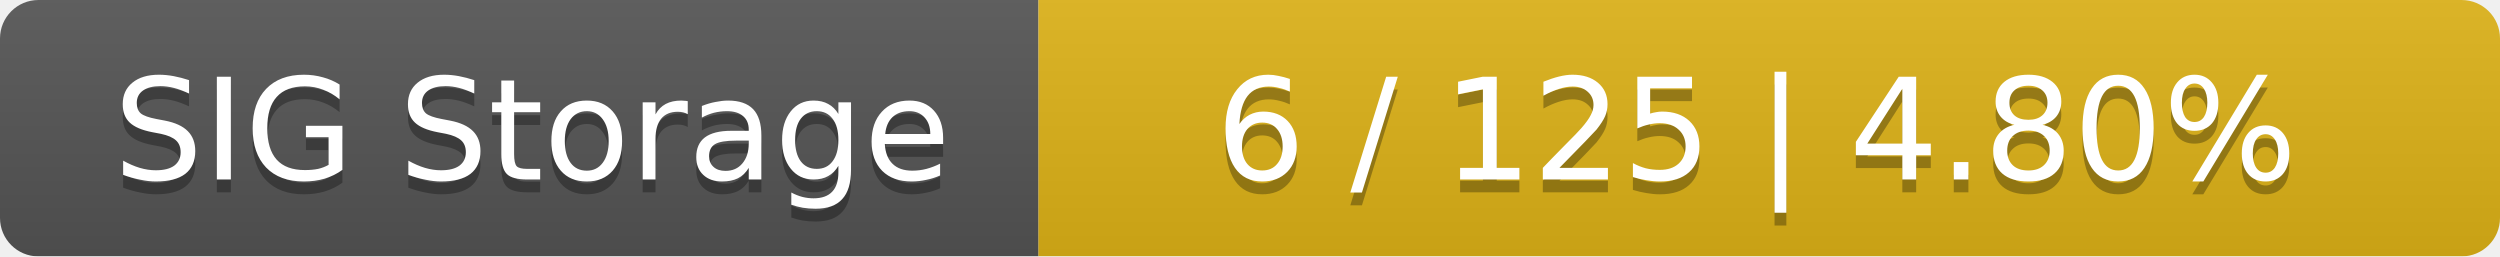
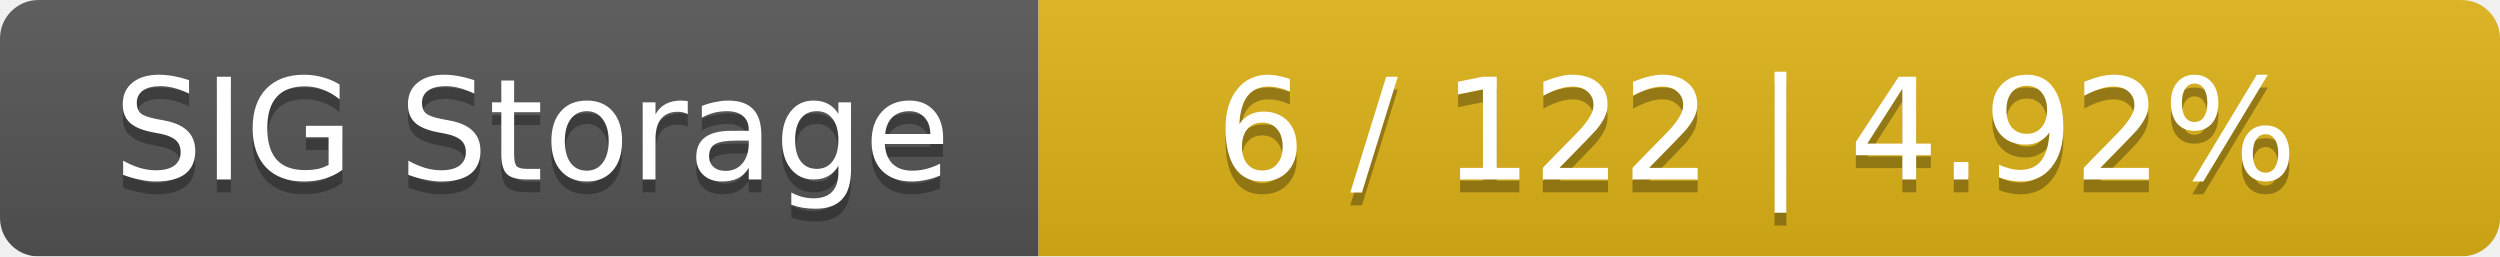
<svg xmlns="http://www.w3.org/2000/svg" width="195" height="20">
  <linearGradient id="smooth" x2="0" y2="100%">
    <stop offset="0" stop-color="#bbb" stop-opacity=".1" />
    <stop offset="1" stop-opacity=".1" />
  </linearGradient>
  <mask id="round">
    <rect width="195" height="20" rx="3" fill="#fff" />
  </mask>
  <g mask="url(#round)">
    <rect width="81" height="20" fill="#555" />
    <rect x="81" width="114" height="20" fill="#dfb317" />
    <rect width="195" height="20" fill="url(#smooth)" />
  </g>
  <g fill="#fff" text-anchor="middle" font-family="DejaVu Sans,Verdana,Geneva,sans-serif" font-size="11">
    <text x="41.5" y="15" fill="#010101" fill-opacity=".3">SIG Storage</text>
    <text x="41.5" y="14">SIG Storage</text>
-     <text x="137" y="15" fill="#010101" fill-opacity=".3">6 / 125    |    4.80%</text>
-     <text x="137" y="14">6 / 125    |    4.80%</text>
+     <text x="137" y="15" fill="#010101" fill-opacity=".3">6 / 122    |    4.92%</text>
+     <text x="137" y="14">6 / 122    |    4.92%</text>
  </g>
</svg>
